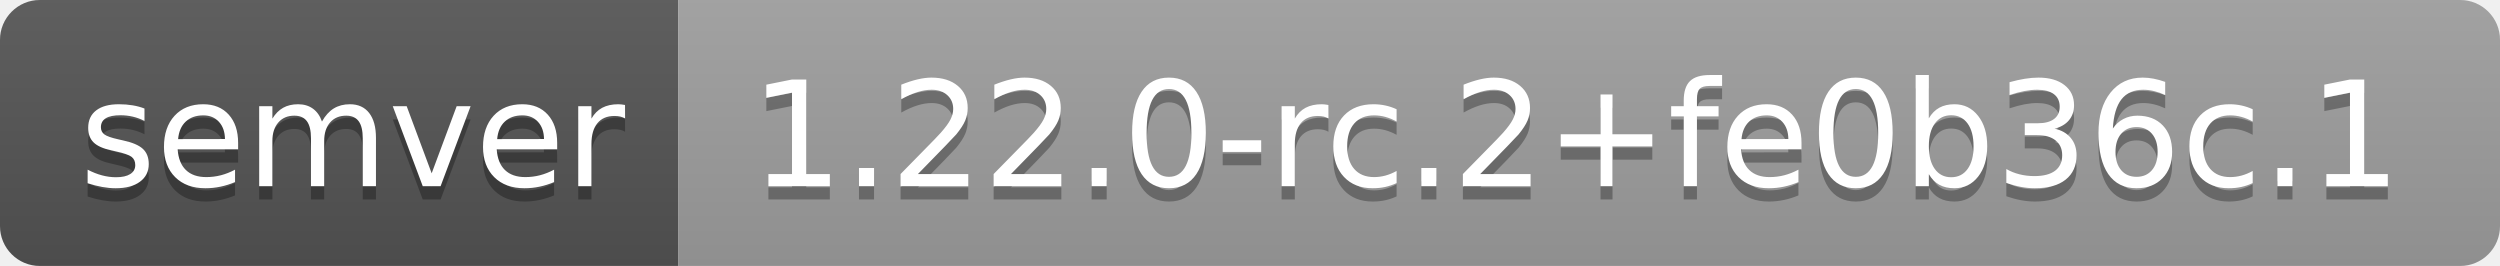
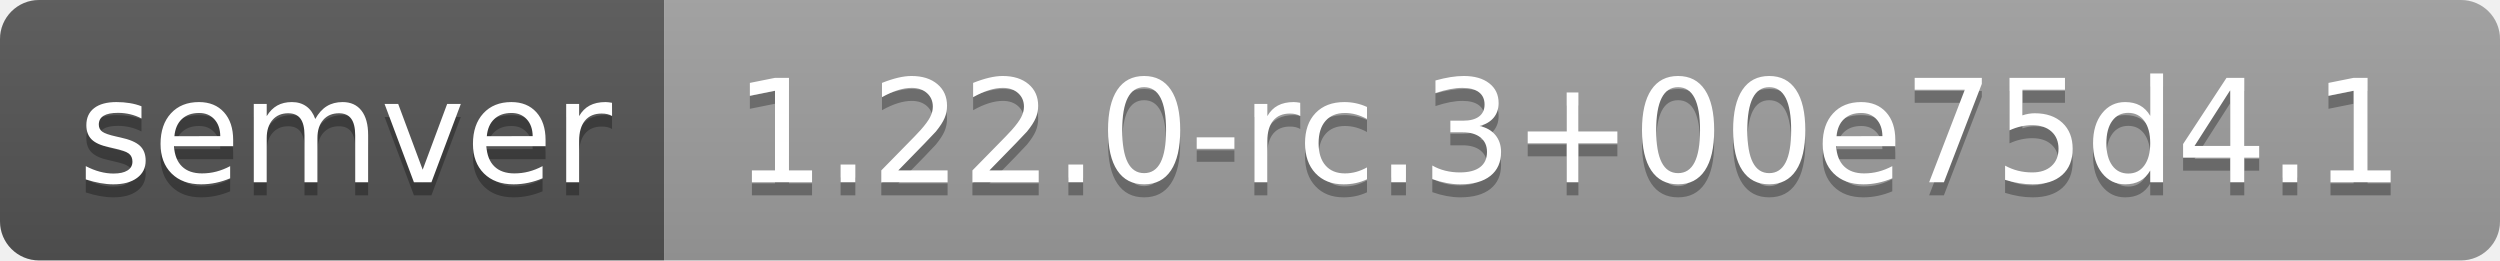
- <svg xmlns="http://www.w3.org/2000/svg" width="188" height="20" role="img" aria-label="semver: 1.22.0-rc.2+fe0b36c.1">
+ <svg xmlns="http://www.w3.org/2000/svg" width="192" height="20" role="img" aria-label="semver: 1.22.0-rc.3+00e75d4.1">
  <linearGradient id="s" x2="0" y2="100%">
    <stop offset="0" stop-color="#bbb" stop-opacity=".1" />
    <stop offset="1" stop-opacity=".1" />
  </linearGradient>
  <clipPath id="r">
-     <rect width="188" height="20" rx="3" fill="#fff" />
+     <rect width="192" height="20" rx="3" fill="#fff" />
  </clipPath>
  <g clip-path="url(#r)">
    <rect width="51" height="20" fill="#555" />
-     <rect x="51" width="137" height="20" fill="#9f9f9f" />
-     <rect width="188" height="20" fill="url(#s)" />
+     <rect x="51" width="141" height="20" fill="#9f9f9f" />
+     <rect width="192" height="20" fill="url(#s)" />
  </g>
  <g fill="#fff" text-anchor="middle" font-family="Verdana,Geneva,DejaVu Sans,sans-serif" text-rendering="geometricPrecision" font-size="110">
    <text aria-hidden="true" x="265" y="150" fill="#010101" fill-opacity=".3" transform="scale(.1)" textLength="410">semver</text>
    <text x="265" y="140" transform="scale(.1)" fill="#fff" textLength="410">semver</text>
-     <text aria-hidden="true" x="1185" y="150" fill="#010101" fill-opacity=".3" transform="scale(.1)" textLength="1270">1.22.0-rc.2+fe0b36c.1</text>
-     <text x="1185" y="140" transform="scale(.1)" fill="#fff" textLength="1270">1.22.0-rc.2+fe0b36c.1</text>
+     <text aria-hidden="true" x="1205" y="150" fill="#010101" fill-opacity=".3" transform="scale(.1)" textLength="1310">1.22.0-rc.3+00e75d4.1</text>
+     <text x="1205" y="140" transform="scale(.1)" fill="#fff" textLength="1310">1.22.0-rc.3+00e75d4.1</text>
  </g>
</svg>
